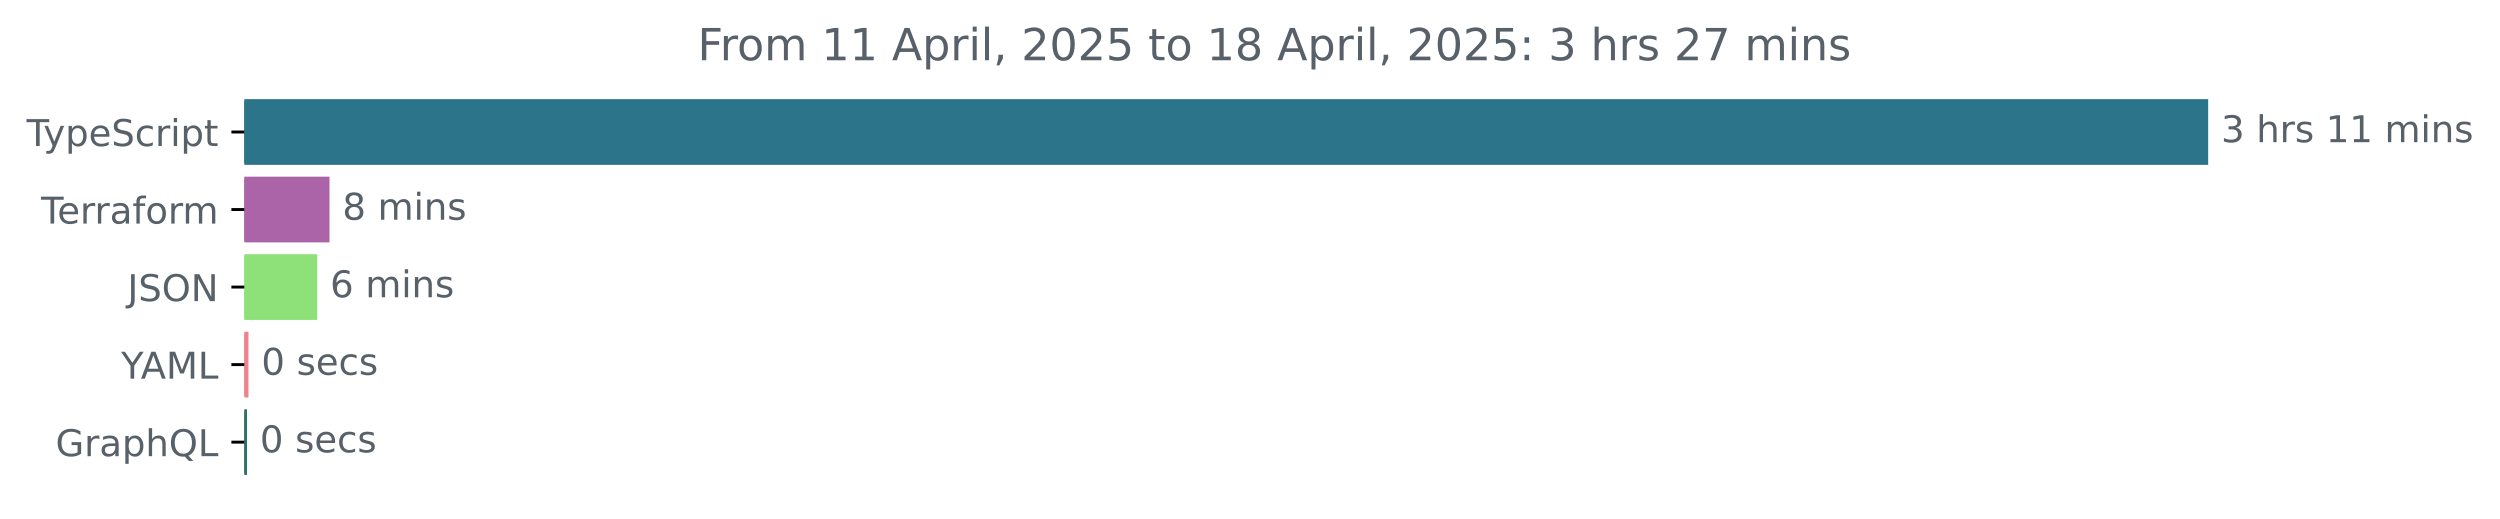
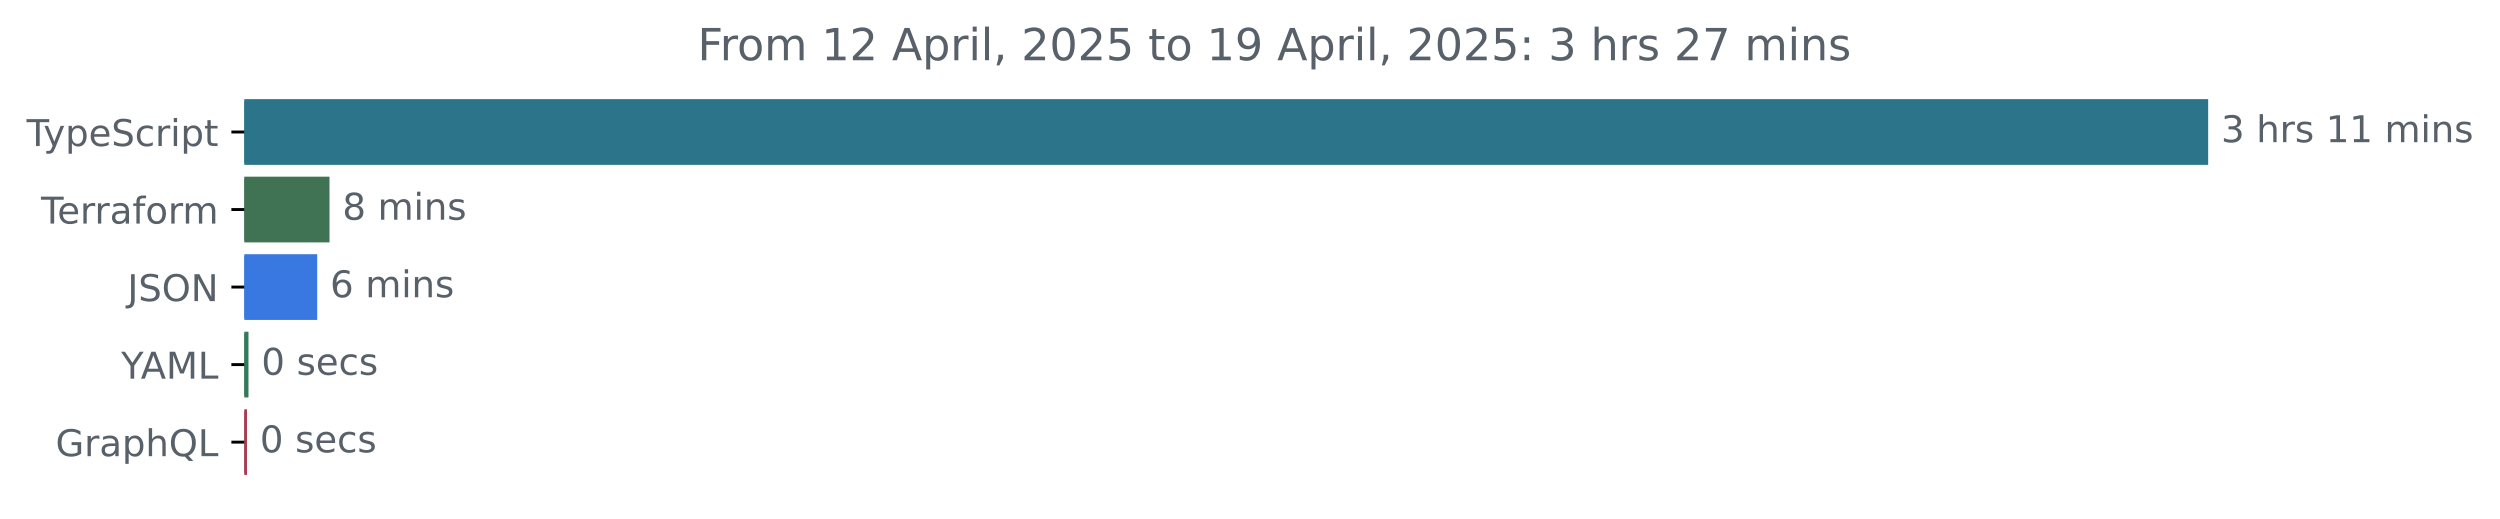
<svg xmlns="http://www.w3.org/2000/svg" xmlns:xlink="http://www.w3.org/1999/xlink" width="677.144pt" height="140.398pt" viewBox="0 0 677.144 140.398" version="1.1">
  <defs>
    <style type="text/css">*{stroke-linejoin: round; stroke-linecap: butt}</style>
  </defs>
  <g id="figure_1">
    <g id="patch_1">
      <path d="M -0 140.398  L 677.144 140.398  L 677.144 0  L -0 0  L -0 140.398  z " style="fill: none" />
    </g>
    <g id="axes_1">
      <g id="patch_2">
-         <path d="M 66.17 27.358  L 597.599 27.358  L 597.599 44.158  L 66.17 44.158  z " clip-path="url(#p2239547b2c)" style="fill: #2b7489; stroke: #2b7489; stroke-linejoin: miter" />
+         <path d="M 66.17 27.358  L 597.599 27.358  L 597.599 44.158  L 66.17 44.158  z " clip-path="url(#pd654834828)" style="fill: #2b7489; stroke: #2b7489; stroke-linejoin: miter" />
      </g>
      <g id="patch_3">
-         <path d="M 66.17 48.358  L 88.749 48.358  L 88.749 65.158  L 66.17 65.158  z " clip-path="url(#p2239547b2c)" style="fill: #aa64a7; stroke: #aa64a7; stroke-linejoin: miter" />
+         <path d="M 66.17 48.358  L 88.749 48.358  L 88.749 65.158  L 66.17 65.158  z " clip-path="url(#pd654834828)" style="fill: #407354; stroke: #407354; stroke-linejoin: miter" />
      </g>
      <g id="patch_4">
-         <path d="M 66.17 69.358  L 85.417 69.358  L 85.417 86.158  L 66.17 86.158  z " clip-path="url(#p2239547b2c)" style="fill: #8ee178; stroke: #8ee178; stroke-linejoin: miter" />
+         <path d="M 66.17 69.358  L 85.417 69.358  L 85.417 86.158  L 66.17 86.158  z " clip-path="url(#pd654834828)" style="fill: #3a78e1; stroke: #3a78e1; stroke-linejoin: miter" />
      </g>
      <g id="patch_5">
-         <path d="M 66.17 90.358  L 66.802 90.358  L 66.802 107.158  L 66.17 107.158  z " clip-path="url(#p2239547b2c)" style="fill: #ec838f; stroke: #ec838f; stroke-linejoin: miter" />
+         <path d="M 66.17 90.358  L 66.802 90.358  L 66.802 107.158  L 66.17 107.158  z " clip-path="url(#pd654834828)" style="fill: #34795a; stroke: #34795a; stroke-linejoin: miter" />
      </g>
      <g id="patch_6">
-         <path d="M 66.17 111.358  L 66.4 111.358  L 66.4 128.158  L 66.17 128.158  z " clip-path="url(#p2239547b2c)" style="fill: #2e7266; stroke: #2e7266; stroke-linejoin: miter" />
+         <path d="M 66.17 111.358  L 66.4 111.358  L 66.4 128.158  L 66.17 128.158  z " clip-path="url(#pd654834828)" style="fill: #a73d52; stroke: #a73d52; stroke-linejoin: miter" />
      </g>
      <g id="matplotlib.axis_1" />
      <g id="matplotlib.axis_2">
        <g id="ytick_1">
          <g id="line2d_1">
            <defs>
-               <path id="m560a60c50c" d="M 0 0  L -3.5 0  " style="stroke: #000000; stroke-width: 0.8" />
+               <path id="m98e20e392a" d="M 0 0  L -3.5 0  " style="stroke: #000000; stroke-width: 0.8" />
            </defs>
            <g>
-               <use xlink:href="#m560a60c50c" x="66.17" y="35.758" style="stroke: #000000; stroke-width: 0.8" />
+               <use xlink:href="#m98e20e392a" x="66.17" y="35.758" style="stroke: #000000; stroke-width: 0.8" />
            </g>
          </g>
          <g id="text_1">
            <g style="fill: #586069" transform="translate(7.2 39.55734) scale(0.1 -0.1)">
              <defs>
                <path id="DejaVuSans-54" d="M -19 4666  L 3928 4666  L 3928 4134  L 2272 4134  L 2272 0  L 1638 0  L 1638 4134  L -19 4134  L -19 4666  z " transform="scale(0.015625)" />
                <path id="DejaVuSans-79" d="M 2059 -325  Q 1816 -950 1584 -1140  Q 1353 -1331 966 -1331  L 506 -1331  L 506 -850  L 844 -850  Q 1081 -850 1212 -737  Q 1344 -625 1503 -206  L 1606 56  L 191 3500  L 800 3500  L 1894 763  L 2988 3500  L 3597 3500  L 2059 -325  z " transform="scale(0.015625)" />
                <path id="DejaVuSans-70" d="M 1159 525  L 1159 -1331  L 581 -1331  L 581 3500  L 1159 3500  L 1159 2969  Q 1341 3281 1617 3432  Q 1894 3584 2278 3584  Q 2916 3584 3314 3078  Q 3713 2572 3713 1747  Q 3713 922 3314 415  Q 2916 -91 2278 -91  Q 1894 -91 1617 61  Q 1341 213 1159 525  z M 3116 1747  Q 3116 2381 2855 2742  Q 2594 3103 2138 3103  Q 1681 3103 1420 2742  Q 1159 2381 1159 1747  Q 1159 1113 1420 752  Q 1681 391 2138 391  Q 2594 391 2855 752  Q 3116 1113 3116 1747  z " transform="scale(0.015625)" />
                <path id="DejaVuSans-65" d="M 3597 1894  L 3597 1613  L 953 1613  Q 991 1019 1311 708  Q 1631 397 2203 397  Q 2534 397 2845 478  Q 3156 559 3463 722  L 3463 178  Q 3153 47 2828 -22  Q 2503 -91 2169 -91  Q 1331 -91 842 396  Q 353 884 353 1716  Q 353 2575 817 3079  Q 1281 3584 2069 3584  Q 2775 3584 3186 3129  Q 3597 2675 3597 1894  z M 3022 2063  Q 3016 2534 2758 2815  Q 2500 3097 2075 3097  Q 1594 3097 1305 2825  Q 1016 2553 972 2059  L 3022 2063  z " transform="scale(0.015625)" />
                <path id="DejaVuSans-53" d="M 3425 4513  L 3425 3897  Q 3066 4069 2747 4153  Q 2428 4238 2131 4238  Q 1616 4238 1336 4038  Q 1056 3838 1056 3469  Q 1056 3159 1242 3001  Q 1428 2844 1947 2747  L 2328 2669  Q 3034 2534 3370 2195  Q 3706 1856 3706 1288  Q 3706 609 3251 259  Q 2797 -91 1919 -91  Q 1588 -91 1214 -16  Q 841 59 441 206  L 441 856  Q 825 641 1194 531  Q 1563 422 1919 422  Q 2459 422 2753 634  Q 3047 847 3047 1241  Q 3047 1584 2836 1778  Q 2625 1972 2144 2069  L 1759 2144  Q 1053 2284 737 2584  Q 422 2884 422 3419  Q 422 4038 858 4394  Q 1294 4750 2059 4750  Q 2388 4750 2728 4690  Q 3069 4631 3425 4513  z " transform="scale(0.015625)" />
                <path id="DejaVuSans-63" d="M 3122 3366  L 3122 2828  Q 2878 2963 2633 3030  Q 2388 3097 2138 3097  Q 1578 3097 1268 2742  Q 959 2388 959 1747  Q 959 1106 1268 751  Q 1578 397 2138 397  Q 2388 397 2633 464  Q 2878 531 3122 666  L 3122 134  Q 2881 22 2623 -34  Q 2366 -91 2075 -91  Q 1284 -91 818 406  Q 353 903 353 1747  Q 353 2603 823 3093  Q 1294 3584 2113 3584  Q 2378 3584 2631 3529  Q 2884 3475 3122 3366  z " transform="scale(0.015625)" />
                <path id="DejaVuSans-72" d="M 2631 2963  Q 2534 3019 2420 3045  Q 2306 3072 2169 3072  Q 1681 3072 1420 2755  Q 1159 2438 1159 1844  L 1159 0  L 581 0  L 581 3500  L 1159 3500  L 1159 2956  Q 1341 3275 1631 3429  Q 1922 3584 2338 3584  Q 2397 3584 2469 3576  Q 2541 3569 2628 3553  L 2631 2963  z " transform="scale(0.015625)" />
                <path id="DejaVuSans-69" d="M 603 3500  L 1178 3500  L 1178 0  L 603 0  L 603 3500  z M 603 4863  L 1178 4863  L 1178 4134  L 603 4134  L 603 4863  z " transform="scale(0.015625)" />
                <path id="DejaVuSans-74" d="M 1172 4494  L 1172 3500  L 2356 3500  L 2356 3053  L 1172 3053  L 1172 1153  Q 1172 725 1289 603  Q 1406 481 1766 481  L 2356 481  L 2356 0  L 1766 0  Q 1100 0 847 248  Q 594 497 594 1153  L 594 3053  L 172 3053  L 172 3500  L 594 3500  L 594 4494  L 1172 4494  z " transform="scale(0.015625)" />
              </defs>
              <use xlink:href="#DejaVuSans-54" />
              <use xlink:href="#DejaVuSans-79" x="45.459" />
              <use xlink:href="#DejaVuSans-70" x="104.639" />
              <use xlink:href="#DejaVuSans-65" x="168.115" />
              <use xlink:href="#DejaVuSans-53" x="229.639" />
              <use xlink:href="#DejaVuSans-63" x="293.115" />
              <use xlink:href="#DejaVuSans-72" x="348.096" />
              <use xlink:href="#DejaVuSans-69" x="389.209" />
              <use xlink:href="#DejaVuSans-70" x="416.992" />
              <use xlink:href="#DejaVuSans-74" x="480.469" />
            </g>
          </g>
        </g>
        <g id="ytick_2">
          <g id="line2d_2">
            <g>
-               <use xlink:href="#m560a60c50c" x="66.17" y="56.758" style="stroke: #000000; stroke-width: 0.8" />
+               <use xlink:href="#m98e20e392a" x="66.17" y="56.758" style="stroke: #000000; stroke-width: 0.8" />
            </g>
          </g>
          <g id="text_2">
            <g style="fill: #586069" transform="translate(11.11875 60.55734) scale(0.1 -0.1)">
              <defs>
                <path id="DejaVuSans-61" d="M 2194 1759  Q 1497 1759 1228 1600  Q 959 1441 959 1056  Q 959 750 1161 570  Q 1363 391 1709 391  Q 2188 391 2477 730  Q 2766 1069 2766 1631  L 2766 1759  L 2194 1759  z M 3341 1997  L 3341 0  L 2766 0  L 2766 531  Q 2569 213 2275 61  Q 1981 -91 1556 -91  Q 1019 -91 701 211  Q 384 513 384 1019  Q 384 1609 779 1909  Q 1175 2209 1959 2209  L 2766 2209  L 2766 2266  Q 2766 2663 2505 2880  Q 2244 3097 1772 3097  Q 1472 3097 1187 3025  Q 903 2953 641 2809  L 641 3341  Q 956 3463 1253 3523  Q 1550 3584 1831 3584  Q 2591 3584 2966 3190  Q 3341 2797 3341 1997  z " transform="scale(0.015625)" />
                <path id="DejaVuSans-66" d="M 2375 4863  L 2375 4384  L 1825 4384  Q 1516 4384 1395 4259  Q 1275 4134 1275 3809  L 1275 3500  L 2222 3500  L 2222 3053  L 1275 3053  L 1275 0  L 697 0  L 697 3053  L 147 3053  L 147 3500  L 697 3500  L 697 3744  Q 697 4328 969 4595  Q 1241 4863 1831 4863  L 2375 4863  z " transform="scale(0.015625)" />
                <path id="DejaVuSans-6f" d="M 1959 3097  Q 1497 3097 1228 2736  Q 959 2375 959 1747  Q 959 1119 1226 758  Q 1494 397 1959 397  Q 2419 397 2687 759  Q 2956 1122 2956 1747  Q 2956 2369 2687 2733  Q 2419 3097 1959 3097  z M 1959 3584  Q 2709 3584 3137 3096  Q 3566 2609 3566 1747  Q 3566 888 3137 398  Q 2709 -91 1959 -91  Q 1206 -91 779 398  Q 353 888 353 1747  Q 353 2609 779 3096  Q 1206 3584 1959 3584  z " transform="scale(0.015625)" />
                <path id="DejaVuSans-6d" d="M 3328 2828  Q 3544 3216 3844 3400  Q 4144 3584 4550 3584  Q 5097 3584 5394 3201  Q 5691 2819 5691 2113  L 5691 0  L 5113 0  L 5113 2094  Q 5113 2597 4934 2840  Q 4756 3084 4391 3084  Q 3944 3084 3684 2787  Q 3425 2491 3425 1978  L 3425 0  L 2847 0  L 2847 2094  Q 2847 2600 2669 2842  Q 2491 3084 2119 3084  Q 1678 3084 1418 2786  Q 1159 2488 1159 1978  L 1159 0  L 581 0  L 581 3500  L 1159 3500  L 1159 2956  Q 1356 3278 1631 3431  Q 1906 3584 2284 3584  Q 2666 3584 2933 3390  Q 3200 3197 3328 2828  z " transform="scale(0.015625)" />
              </defs>
              <use xlink:href="#DejaVuSans-54" />
              <use xlink:href="#DejaVuSans-65" x="44.084" />
              <use xlink:href="#DejaVuSans-72" x="105.607" />
              <use xlink:href="#DejaVuSans-72" x="144.971" />
              <use xlink:href="#DejaVuSans-61" x="186.084" />
              <use xlink:href="#DejaVuSans-66" x="247.363" />
              <use xlink:href="#DejaVuSans-6f" x="282.568" />
              <use xlink:href="#DejaVuSans-72" x="343.75" />
              <use xlink:href="#DejaVuSans-6d" x="383.113" />
            </g>
          </g>
        </g>
        <g id="ytick_3">
          <g id="line2d_3">
            <g>
-               <use xlink:href="#m560a60c50c" x="66.17" y="77.758" style="stroke: #000000; stroke-width: 0.8" />
+               <use xlink:href="#m98e20e392a" x="66.17" y="77.758" style="stroke: #000000; stroke-width: 0.8" />
            </g>
          </g>
          <g id="text_3">
            <g style="fill: #586069" transform="translate(34.51875 81.55734) scale(0.1 -0.1)">
              <defs>
                <path id="DejaVuSans-4a" d="M 628 4666  L 1259 4666  L 1259 325  Q 1259 -519 939 -900  Q 619 -1281 -91 -1281  L -331 -1281  L -331 -750  L -134 -750  Q 284 -750 456 -515  Q 628 -281 628 325  L 628 4666  z " transform="scale(0.015625)" />
                <path id="DejaVuSans-4f" d="M 2522 4238  Q 1834 4238 1429 3725  Q 1025 3213 1025 2328  Q 1025 1447 1429 934  Q 1834 422 2522 422  Q 3209 422 3611 934  Q 4013 1447 4013 2328  Q 4013 3213 3611 3725  Q 3209 4238 2522 4238  z M 2522 4750  Q 3503 4750 4090 4092  Q 4678 3434 4678 2328  Q 4678 1225 4090 567  Q 3503 -91 2522 -91  Q 1538 -91 948 565  Q 359 1222 359 2328  Q 359 3434 948 4092  Q 1538 4750 2522 4750  z " transform="scale(0.015625)" />
                <path id="DejaVuSans-4e" d="M 628 4666  L 1478 4666  L 3547 763  L 3547 4666  L 4159 4666  L 4159 0  L 3309 0  L 1241 3903  L 1241 0  L 628 0  L 628 4666  z " transform="scale(0.015625)" />
              </defs>
              <use xlink:href="#DejaVuSans-4a" />
              <use xlink:href="#DejaVuSans-53" x="29.492" />
              <use xlink:href="#DejaVuSans-4f" x="92.969" />
              <use xlink:href="#DejaVuSans-4e" x="171.68" />
            </g>
          </g>
        </g>
        <g id="ytick_4">
          <g id="line2d_4">
            <g>
-               <use xlink:href="#m560a60c50c" x="66.17" y="98.758" style="stroke: #000000; stroke-width: 0.8" />
+               <use xlink:href="#m98e20e392a" x="66.17" y="98.758" style="stroke: #000000; stroke-width: 0.8" />
            </g>
          </g>
          <g id="text_4">
            <g style="fill: #586069" transform="translate(32.79688 102.5573) scale(0.1 -0.1)">
              <defs>
                <path id="DejaVuSans-59" d="M -13 4666  L 666 4666  L 1959 2747  L 3244 4666  L 3922 4666  L 2272 2222  L 2272 0  L 1638 0  L 1638 2222  L -13 4666  z " transform="scale(0.015625)" />
                <path id="DejaVuSans-41" d="M 2188 4044  L 1331 1722  L 3047 1722  L 2188 4044  z M 1831 4666  L 2547 4666  L 4325 0  L 3669 0  L 3244 1197  L 1141 1197  L 716 0  L 50 0  L 1831 4666  z " transform="scale(0.015625)" />
                <path id="DejaVuSans-4d" d="M 628 4666  L 1569 4666  L 2759 1491  L 3956 4666  L 4897 4666  L 4897 0  L 4281 0  L 4281 4097  L 3078 897  L 2444 897  L 1241 4097  L 1241 0  L 628 0  L 628 4666  z " transform="scale(0.015625)" />
                <path id="DejaVuSans-4c" d="M 628 4666  L 1259 4666  L 1259 531  L 3531 531  L 3531 0  L 628 0  L 628 4666  z " transform="scale(0.015625)" />
              </defs>
              <use xlink:href="#DejaVuSans-59" />
              <use xlink:href="#DejaVuSans-41" x="53.334" />
              <use xlink:href="#DejaVuSans-4d" x="121.742" />
              <use xlink:href="#DejaVuSans-4c" x="208.021" />
            </g>
          </g>
        </g>
        <g id="ytick_5">
          <g id="line2d_5">
            <g>
-               <use xlink:href="#m560a60c50c" x="66.17" y="119.758" style="stroke: #000000; stroke-width: 0.8" />
+               <use xlink:href="#m98e20e392a" x="66.17" y="119.758" style="stroke: #000000; stroke-width: 0.8" />
            </g>
          </g>
          <g id="text_5">
            <g style="fill: #586069" transform="translate(15.05312 123.5573) scale(0.1 -0.1)">
              <defs>
                <path id="DejaVuSans-47" d="M 3809 666  L 3809 1919  L 2778 1919  L 2778 2438  L 4434 2438  L 4434 434  Q 4069 175 3628 42  Q 3188 -91 2688 -91  Q 1594 -91 976 548  Q 359 1188 359 2328  Q 359 3472 976 4111  Q 1594 4750 2688 4750  Q 3144 4750 3555 4637  Q 3966 4525 4313 4306  L 4313 3634  Q 3963 3931 3569 4081  Q 3175 4231 2741 4231  Q 1884 4231 1454 3753  Q 1025 3275 1025 2328  Q 1025 1384 1454 906  Q 1884 428 2741 428  Q 3075 428 3337 486  Q 3600 544 3809 666  z " transform="scale(0.015625)" />
                <path id="DejaVuSans-68" d="M 3513 2113  L 3513 0  L 2938 0  L 2938 2094  Q 2938 2591 2744 2837  Q 2550 3084 2163 3084  Q 1697 3084 1428 2787  Q 1159 2491 1159 1978  L 1159 0  L 581 0  L 581 4863  L 1159 4863  L 1159 2956  Q 1366 3272 1645 3428  Q 1925 3584 2291 3584  Q 2894 3584 3203 3211  Q 3513 2838 3513 2113  z " transform="scale(0.015625)" />
                <path id="DejaVuSans-51" d="M 2522 4238  Q 1834 4238 1429 3725  Q 1025 3213 1025 2328  Q 1025 1447 1429 934  Q 1834 422 2522 422  Q 3209 422 3611 934  Q 4013 1447 4013 2328  Q 4013 3213 3611 3725  Q 3209 4238 2522 4238  z M 3406 84  L 4238 -825  L 3475 -825  L 2784 -78  Q 2681 -84 2626 -87  Q 2572 -91 2522 -91  Q 1538 -91 948 567  Q 359 1225 359 2328  Q 359 3434 948 4092  Q 1538 4750 2522 4750  Q 3503 4750 4090 4092  Q 4678 3434 4678 2328  Q 4678 1516 4351 937  Q 4025 359 3406 84  z " transform="scale(0.015625)" />
              </defs>
              <use xlink:href="#DejaVuSans-47" />
              <use xlink:href="#DejaVuSans-72" x="77.49" />
              <use xlink:href="#DejaVuSans-61" x="118.604" />
              <use xlink:href="#DejaVuSans-70" x="179.883" />
              <use xlink:href="#DejaVuSans-68" x="243.359" />
              <use xlink:href="#DejaVuSans-51" x="306.738" />
              <use xlink:href="#DejaVuSans-4c" x="385.449" />
            </g>
          </g>
        </g>
      </g>
      <g id="text_6">
        <g style="fill: #586069" transform="translate(601.5989 38.5175) scale(0.1 -0.1)">
          <defs>
            <path id="DejaVuSans-33" d="M 2597 2516  Q 3050 2419 3304 2112  Q 3559 1806 3559 1356  Q 3559 666 3084 287  Q 2609 -91 1734 -91  Q 1441 -91 1130 -33  Q 819 25 488 141  L 488 750  Q 750 597 1062 519  Q 1375 441 1716 441  Q 2309 441 2620 675  Q 2931 909 2931 1356  Q 2931 1769 2642 2001  Q 2353 2234 1838 2234  L 1294 2234  L 1294 2753  L 1863 2753  Q 2328 2753 2575 2939  Q 2822 3125 2822 3475  Q 2822 3834 2567 4026  Q 2313 4219 1838 4219  Q 1578 4219 1281 4162  Q 984 4106 628 3988  L 628 4550  Q 988 4650 1302 4700  Q 1616 4750 1894 4750  Q 2613 4750 3031 4423  Q 3450 4097 3450 3541  Q 3450 3153 3228 2886  Q 3006 2619 2597 2516  z " transform="scale(0.015625)" />
            <path id="DejaVuSans-20" transform="scale(0.015625)" />
            <path id="DejaVuSans-73" d="M 2834 3397  L 2834 2853  Q 2591 2978 2328 3040  Q 2066 3103 1784 3103  Q 1356 3103 1142 2972  Q 928 2841 928 2578  Q 928 2378 1081 2264  Q 1234 2150 1697 2047  L 1894 2003  Q 2506 1872 2764 1633  Q 3022 1394 3022 966  Q 3022 478 2636 193  Q 2250 -91 1575 -91  Q 1294 -91 989 -36  Q 684 19 347 128  L 347 722  Q 666 556 975 473  Q 1284 391 1588 391  Q 1994 391 2212 530  Q 2431 669 2431 922  Q 2431 1156 2273 1281  Q 2116 1406 1581 1522  L 1381 1569  Q 847 1681 609 1914  Q 372 2147 372 2553  Q 372 3047 722 3315  Q 1072 3584 1716 3584  Q 2034 3584 2315 3537  Q 2597 3491 2834 3397  z " transform="scale(0.015625)" />
            <path id="DejaVuSans-31" d="M 794 531  L 1825 531  L 1825 4091  L 703 3866  L 703 4441  L 1819 4666  L 2450 4666  L 2450 531  L 3481 531  L 3481 0  L 794 0  L 794 531  z " transform="scale(0.015625)" />
            <path id="DejaVuSans-6e" d="M 3513 2113  L 3513 0  L 2938 0  L 2938 2094  Q 2938 2591 2744 2837  Q 2550 3084 2163 3084  Q 1697 3084 1428 2787  Q 1159 2491 1159 1978  L 1159 0  L 581 0  L 581 3500  L 1159 3500  L 1159 2956  Q 1366 3272 1645 3428  Q 1925 3584 2291 3584  Q 2894 3584 3203 3211  Q 3513 2838 3513 2113  z " transform="scale(0.015625)" />
          </defs>
          <use xlink:href="#DejaVuSans-33" />
          <use xlink:href="#DejaVuSans-20" x="63.623" />
          <use xlink:href="#DejaVuSans-68" x="95.41" />
          <use xlink:href="#DejaVuSans-72" x="158.789" />
          <use xlink:href="#DejaVuSans-73" x="199.902" />
          <use xlink:href="#DejaVuSans-20" x="252.002" />
          <use xlink:href="#DejaVuSans-31" x="283.789" />
          <use xlink:href="#DejaVuSans-31" x="347.412" />
          <use xlink:href="#DejaVuSans-20" x="411.035" />
          <use xlink:href="#DejaVuSans-6d" x="442.822" />
          <use xlink:href="#DejaVuSans-69" x="540.234" />
          <use xlink:href="#DejaVuSans-6e" x="568.018" />
          <use xlink:href="#DejaVuSans-73" x="631.396" />
        </g>
      </g>
      <g id="text_7">
        <g style="fill: #586069" transform="translate(92.74885 59.5175) scale(0.1 -0.1)">
          <defs>
            <path id="DejaVuSans-38" d="M 2034 2216  Q 1584 2216 1326 1975  Q 1069 1734 1069 1313  Q 1069 891 1326 650  Q 1584 409 2034 409  Q 2484 409 2743 651  Q 3003 894 3003 1313  Q 3003 1734 2745 1975  Q 2488 2216 2034 2216  z M 1403 2484  Q 997 2584 770 2862  Q 544 3141 544 3541  Q 544 4100 942 4425  Q 1341 4750 2034 4750  Q 2731 4750 3128 4425  Q 3525 4100 3525 3541  Q 3525 3141 3298 2862  Q 3072 2584 2669 2484  Q 3125 2378 3379 2068  Q 3634 1759 3634 1313  Q 3634 634 3220 271  Q 2806 -91 2034 -91  Q 1263 -91 848 271  Q 434 634 434 1313  Q 434 1759 690 2068  Q 947 2378 1403 2484  z M 1172 3481  Q 1172 3119 1398 2916  Q 1625 2713 2034 2713  Q 2441 2713 2670 2916  Q 2900 3119 2900 3481  Q 2900 3844 2670 4047  Q 2441 4250 2034 4250  Q 1625 4250 1398 4047  Q 1172 3844 1172 3481  z " transform="scale(0.015625)" />
          </defs>
          <use xlink:href="#DejaVuSans-38" />
          <use xlink:href="#DejaVuSans-20" x="63.623" />
          <use xlink:href="#DejaVuSans-6d" x="95.41" />
          <use xlink:href="#DejaVuSans-69" x="192.822" />
          <use xlink:href="#DejaVuSans-6e" x="220.605" />
          <use xlink:href="#DejaVuSans-73" x="283.984" />
        </g>
      </g>
      <g id="text_8">
        <g style="fill: #586069" transform="translate(89.41665 80.5175) scale(0.1 -0.1)">
          <defs>
            <path id="DejaVuSans-36" d="M 2113 2584  Q 1688 2584 1439 2293  Q 1191 2003 1191 1497  Q 1191 994 1439 701  Q 1688 409 2113 409  Q 2538 409 2786 701  Q 3034 994 3034 1497  Q 3034 2003 2786 2293  Q 2538 2584 2113 2584  z M 3366 4563  L 3366 3988  Q 3128 4100 2886 4159  Q 2644 4219 2406 4219  Q 1781 4219 1451 3797  Q 1122 3375 1075 2522  Q 1259 2794 1537 2939  Q 1816 3084 2150 3084  Q 2853 3084 3261 2657  Q 3669 2231 3669 1497  Q 3669 778 3244 343  Q 2819 -91 2113 -91  Q 1303 -91 875 529  Q 447 1150 447 2328  Q 447 3434 972 4092  Q 1497 4750 2381 4750  Q 2619 4750 2861 4703  Q 3103 4656 3366 4563  z " transform="scale(0.015625)" />
          </defs>
          <use xlink:href="#DejaVuSans-36" />
          <use xlink:href="#DejaVuSans-20" x="63.623" />
          <use xlink:href="#DejaVuSans-6d" x="95.41" />
          <use xlink:href="#DejaVuSans-69" x="192.822" />
          <use xlink:href="#DejaVuSans-6e" x="220.605" />
          <use xlink:href="#DejaVuSans-73" x="283.984" />
        </g>
      </g>
      <g id="text_9">
        <g style="fill: #586069" transform="translate(70.80228 101.5175) scale(0.1 -0.1)">
          <defs>
            <path id="DejaVuSans-30" d="M 2034 4250  Q 1547 4250 1301 3770  Q 1056 3291 1056 2328  Q 1056 1369 1301 889  Q 1547 409 2034 409  Q 2525 409 2770 889  Q 3016 1369 3016 2328  Q 3016 3291 2770 3770  Q 2525 4250 2034 4250  z M 2034 4750  Q 2819 4750 3233 4129  Q 3647 3509 3647 2328  Q 3647 1150 3233 529  Q 2819 -91 2034 -91  Q 1250 -91 836 529  Q 422 1150 422 2328  Q 422 3509 836 4129  Q 1250 4750 2034 4750  z " transform="scale(0.015625)" />
          </defs>
          <use xlink:href="#DejaVuSans-30" />
          <use xlink:href="#DejaVuSans-20" x="63.623" />
          <use xlink:href="#DejaVuSans-73" x="95.41" />
          <use xlink:href="#DejaVuSans-65" x="147.51" />
          <use xlink:href="#DejaVuSans-63" x="209.033" />
          <use xlink:href="#DejaVuSans-73" x="264.014" />
        </g>
      </g>
      <g id="text_10">
        <g style="fill: #586069" transform="translate(70.40012 122.5175) scale(0.1 -0.1)">
          <use xlink:href="#DejaVuSans-30" />
          <use xlink:href="#DejaVuSans-20" x="63.623" />
          <use xlink:href="#DejaVuSans-73" x="95.41" />
          <use xlink:href="#DejaVuSans-65" x="147.51" />
          <use xlink:href="#DejaVuSans-63" x="209.033" />
          <use xlink:href="#DejaVuSans-73" x="264.014" />
        </g>
      </g>
      <g id="text_11">
        <g style="fill: #586069" transform="translate(188.9491 16.31812) scale(0.12 -0.12)">
          <defs>
            <path id="DejaVuSans-46" d="M 628 4666  L 3309 4666  L 3309 4134  L 1259 4134  L 1259 2759  L 3109 2759  L 3109 2228  L 1259 2228  L 1259 0  L 628 0  L 628 4666  z " transform="scale(0.015625)" />
+             <path id="DejaVuSans-32" d="M 1228 531  L 3431 531  L 3431 0  L 469 0  L 469 531  Q 828 903 1448 1529  Q 2069 2156 2228 2338  Q 2531 2678 2651 2914  Q 2772 3150 2772 3378  Q 2772 3750 2511 3984  Q 2250 4219 1831 4219  Q 1534 4219 1204 4116  Q 875 4013 500 3803  L 500 4441  Q 881 4594 1212 4672  Q 1544 4750 1819 4750  Q 2544 4750 2975 4387  Q 3406 4025 3406 3419  Q 3406 3131 3298 2873  Q 3191 2616 2906 2266  Q 2828 2175 2409 1742  Q 1991 1309 1228 531  z " transform="scale(0.015625)" />
            <path id="DejaVuSans-6c" d="M 603 4863  L 1178 4863  L 1178 0  L 603 0  L 603 4863  z " transform="scale(0.015625)" />
            <path id="DejaVuSans-2c" d="M 750 794  L 1409 794  L 1409 256  L 897 -744  L 494 -744  L 750 256  L 750 794  z " transform="scale(0.015625)" />
-             <path id="DejaVuSans-32" d="M 1228 531  L 3431 531  L 3431 0  L 469 0  L 469 531  Q 828 903 1448 1529  Q 2069 2156 2228 2338  Q 2531 2678 2651 2914  Q 2772 3150 2772 3378  Q 2772 3750 2511 3984  Q 2250 4219 1831 4219  Q 1534 4219 1204 4116  Q 875 4013 500 3803  L 500 4441  Q 881 4594 1212 4672  Q 1544 4750 1819 4750  Q 2544 4750 2975 4387  Q 3406 4025 3406 3419  Q 3406 3131 3298 2873  Q 3191 2616 2906 2266  Q 2828 2175 2409 1742  Q 1991 1309 1228 531  z " transform="scale(0.015625)" />
            <path id="DejaVuSans-35" d="M 691 4666  L 3169 4666  L 3169 4134  L 1269 4134  L 1269 2991  Q 1406 3038 1543 3061  Q 1681 3084 1819 3084  Q 2600 3084 3056 2656  Q 3513 2228 3513 1497  Q 3513 744 3044 326  Q 2575 -91 1722 -91  Q 1428 -91 1123 -41  Q 819 9 494 109  L 494 744  Q 775 591 1075 516  Q 1375 441 1709 441  Q 2250 441 2565 725  Q 2881 1009 2881 1497  Q 2881 1984 2565 2268  Q 2250 2553 1709 2553  Q 1456 2553 1204 2497  Q 953 2441 691 2322  L 691 4666  z " transform="scale(0.015625)" />
+             <path id="DejaVuSans-39" d="M 703 97  L 703 672  Q 941 559 1184 500  Q 1428 441 1663 441  Q 2288 441 2617 861  Q 2947 1281 2994 2138  Q 2813 1869 2534 1725  Q 2256 1581 1919 1581  Q 1219 1581 811 2004  Q 403 2428 403 3163  Q 403 3881 828 4315  Q 1253 4750 1959 4750  Q 2769 4750 3195 4129  Q 3622 3509 3622 2328  Q 3622 1225 3098 567  Q 2575 -91 1691 -91  Q 1453 -91 1209 -44  Q 966 3 703 97  z M 1959 2075  Q 2384 2075 2632 2365  Q 2881 2656 2881 3163  Q 2881 3666 2632 3958  Q 2384 4250 1959 4250  Q 1534 4250 1286 3958  Q 1038 3666 1038 3163  Q 1038 2656 1286 2365  Q 1534 2075 1959 2075  z " transform="scale(0.015625)" />
            <path id="DejaVuSans-3a" d="M 750 794  L 1409 794  L 1409 0  L 750 0  L 750 794  z M 750 3309  L 1409 3309  L 1409 2516  L 750 2516  L 750 3309  z " transform="scale(0.015625)" />
            <path id="DejaVuSans-37" d="M 525 4666  L 3525 4666  L 3525 4397  L 1831 0  L 1172 0  L 2766 4134  L 525 4134  L 525 4666  z " transform="scale(0.015625)" />
          </defs>
          <use xlink:href="#DejaVuSans-46" />
          <use xlink:href="#DejaVuSans-72" x="50.27" />
          <use xlink:href="#DejaVuSans-6f" x="89.133" />
          <use xlink:href="#DejaVuSans-6d" x="150.314" />
          <use xlink:href="#DejaVuSans-20" x="247.727" />
          <use xlink:href="#DejaVuSans-31" x="279.514" />
-           <use xlink:href="#DejaVuSans-31" x="343.137" />
+           <use xlink:href="#DejaVuSans-32" x="343.137" />
          <use xlink:href="#DejaVuSans-20" x="406.76" />
          <use xlink:href="#DejaVuSans-41" x="438.547" />
          <use xlink:href="#DejaVuSans-70" x="506.955" />
          <use xlink:href="#DejaVuSans-72" x="570.432" />
          <use xlink:href="#DejaVuSans-69" x="611.545" />
          <use xlink:href="#DejaVuSans-6c" x="639.328" />
          <use xlink:href="#DejaVuSans-2c" x="667.111" />
          <use xlink:href="#DejaVuSans-20" x="698.898" />
          <use xlink:href="#DejaVuSans-32" x="730.686" />
          <use xlink:href="#DejaVuSans-30" x="794.309" />
          <use xlink:href="#DejaVuSans-32" x="857.932" />
          <use xlink:href="#DejaVuSans-35" x="921.555" />
          <use xlink:href="#DejaVuSans-20" x="985.178" />
          <use xlink:href="#DejaVuSans-74" x="1016.965" />
          <use xlink:href="#DejaVuSans-6f" x="1056.174" />
          <use xlink:href="#DejaVuSans-20" x="1117.355" />
          <use xlink:href="#DejaVuSans-31" x="1149.143" />
-           <use xlink:href="#DejaVuSans-38" x="1212.766" />
+           <use xlink:href="#DejaVuSans-39" x="1212.766" />
          <use xlink:href="#DejaVuSans-20" x="1276.389" />
          <use xlink:href="#DejaVuSans-41" x="1308.176" />
          <use xlink:href="#DejaVuSans-70" x="1376.584" />
          <use xlink:href="#DejaVuSans-72" x="1440.061" />
          <use xlink:href="#DejaVuSans-69" x="1481.174" />
          <use xlink:href="#DejaVuSans-6c" x="1508.957" />
          <use xlink:href="#DejaVuSans-2c" x="1536.74" />
          <use xlink:href="#DejaVuSans-20" x="1568.527" />
          <use xlink:href="#DejaVuSans-32" x="1600.314" />
          <use xlink:href="#DejaVuSans-30" x="1663.938" />
          <use xlink:href="#DejaVuSans-32" x="1727.561" />
          <use xlink:href="#DejaVuSans-35" x="1791.184" />
          <use xlink:href="#DejaVuSans-3a" x="1854.807" />
          <use xlink:href="#DejaVuSans-20" x="1888.498" />
          <use xlink:href="#DejaVuSans-33" x="1920.285" />
          <use xlink:href="#DejaVuSans-20" x="1983.908" />
          <use xlink:href="#DejaVuSans-68" x="2015.695" />
          <use xlink:href="#DejaVuSans-72" x="2079.074" />
          <use xlink:href="#DejaVuSans-73" x="2120.188" />
          <use xlink:href="#DejaVuSans-20" x="2172.287" />
          <use xlink:href="#DejaVuSans-32" x="2204.074" />
          <use xlink:href="#DejaVuSans-37" x="2267.697" />
          <use xlink:href="#DejaVuSans-20" x="2331.32" />
          <use xlink:href="#DejaVuSans-6d" x="2363.107" />
          <use xlink:href="#DejaVuSans-69" x="2460.52" />
          <use xlink:href="#DejaVuSans-6e" x="2488.303" />
          <use xlink:href="#DejaVuSans-73" x="2551.682" />
        </g>
      </g>
    </g>
  </g>
  <defs>
-     <clipPath id="p2239547b2c">
+     <clipPath id="pd654834828">
      <rect x="66.17" y="22.318" width="558" height="110.88" />
    </clipPath>
  </defs>
</svg>
